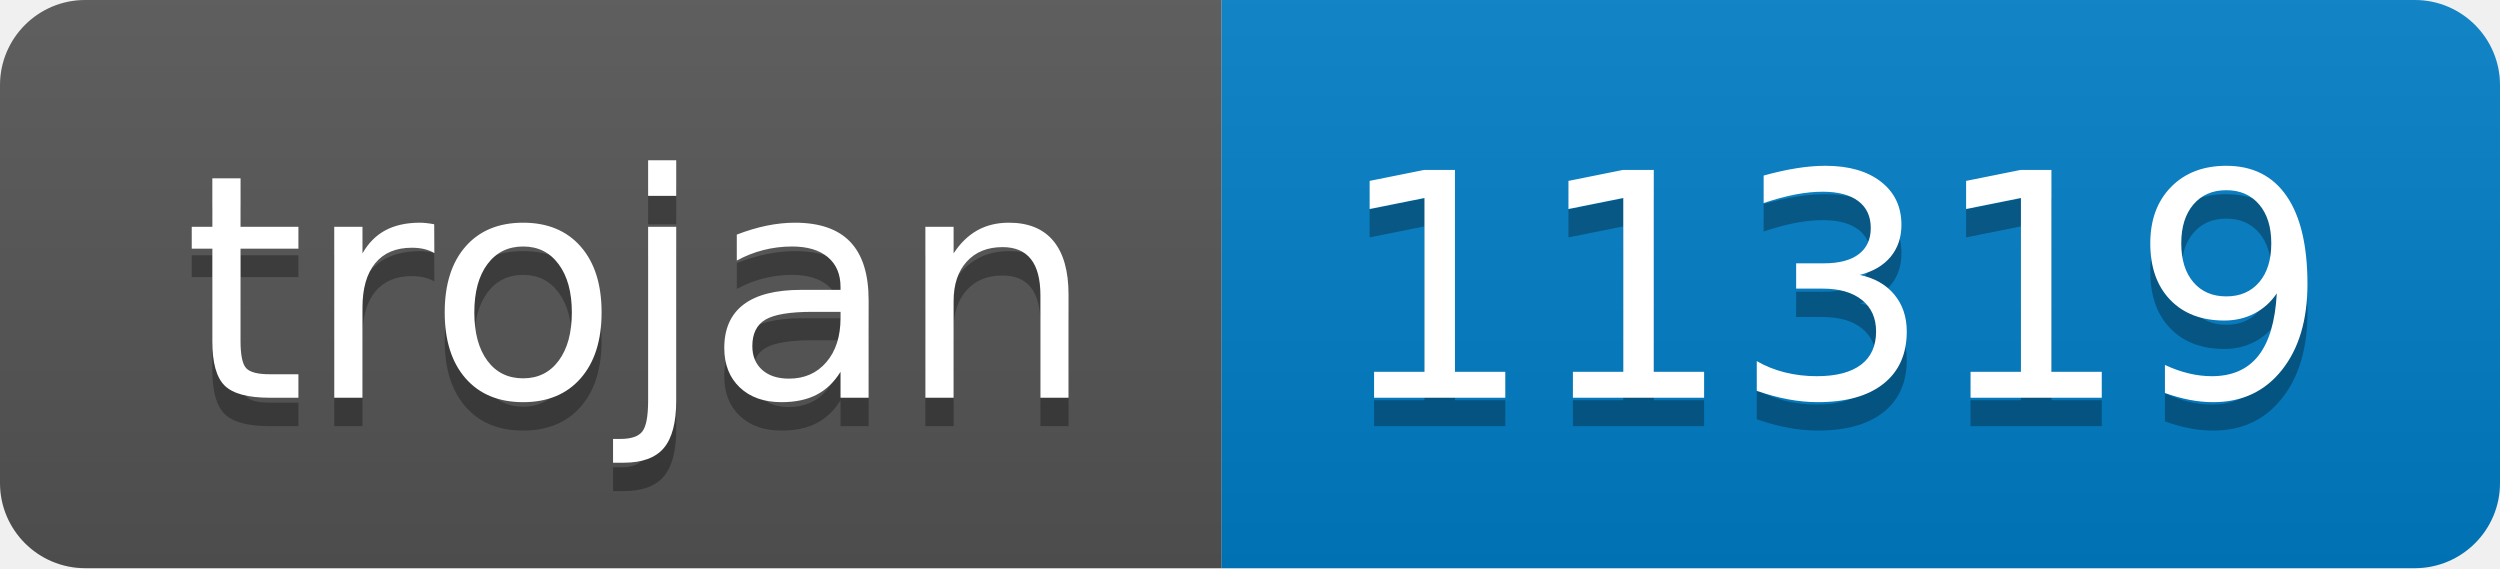
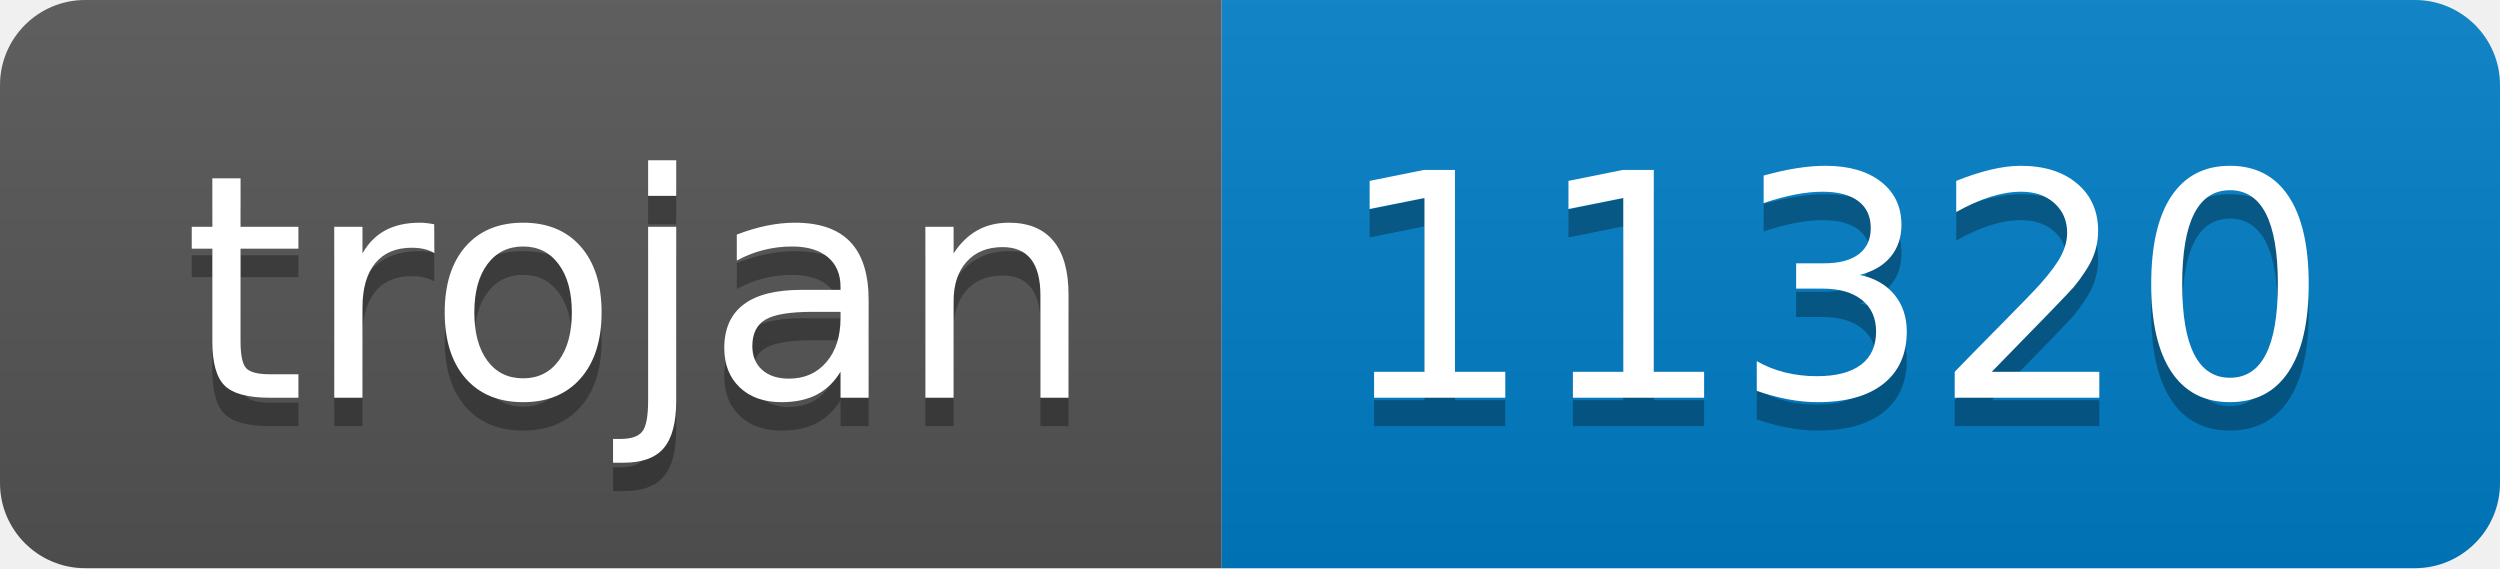
- <svg xmlns="http://www.w3.org/2000/svg" width="88" height="20" role="img" aria-label="trojan: 11319">
+ <svg xmlns="http://www.w3.org/2000/svg" width="88" height="20" role="img" aria-label="trojan: 11320">
  <linearGradient id="s" x2="0" y2="100%">
    <stop offset="0" stop-color="#bbb" stop-opacity=".1" />
    <stop offset="1" stop-opacity=".1" />
  </linearGradient>
  <clipPath id="r">
    <rect width="88" height="20" rx="3" fill="#fff" />
  </clipPath>
  <g clip-path="url(#r)">
    <rect width="43" height="20" fill="#555" />
    <rect x="43" width="45" height="20" fill="#007ec6" />
    <rect width="88" height="20" fill="url(#s)" />
  </g>
  <g fill="#fff" text-anchor="middle" font-family="Verdana,Geneva,DejaVu Sans,sans-serif" text-rendering="geometricPrecision" font-size="110">
    <text aria-hidden="true" x="225" y="150" fill="#010101" fill-opacity=".3" transform="scale(.1)" textLength="330">trojan</text>
    <text x="225" y="140" transform="scale(.1)" fill="#fff" textLength="330">trojan</text>
-     <text aria-hidden="true" x="645" y="150" fill="#010101" fill-opacity=".3" transform="scale(.1)" textLength="350">11319</text>
-     <text x="645" y="140" transform="scale(.1)" fill="#fff" textLength="350">11319</text>
+     <text aria-hidden="true" x="645" y="150" fill="#010101" fill-opacity=".3" transform="scale(.1)" textLength="350">11320</text>
+     <text x="645" y="140" transform="scale(.1)" fill="#fff" textLength="350">11320</text>
  </g>
</svg>
